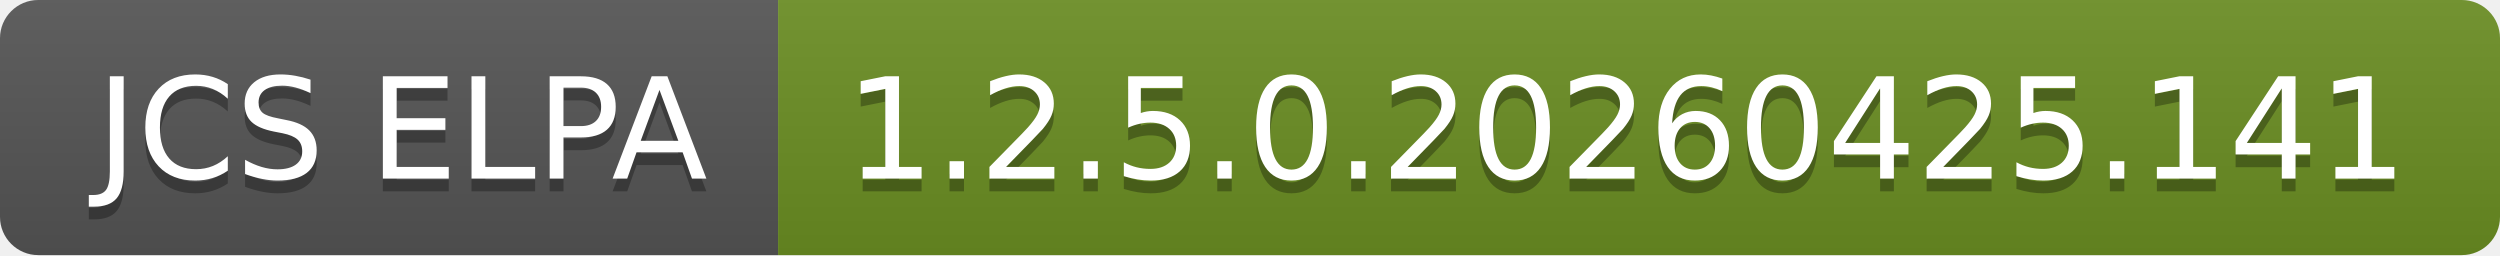
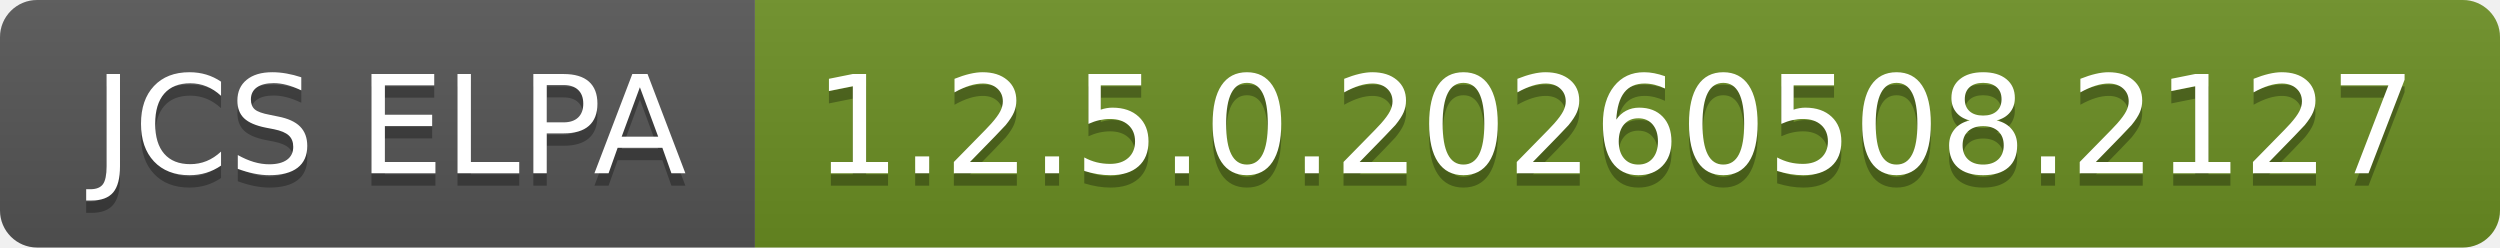
- <svg xmlns="http://www.w3.org/2000/svg" width="196" height="20" role="img" aria-label="JCS ELPA: 1.2.5.0.20260425.141">
+ <svg xmlns="http://www.w3.org/2000/svg" width="202" height="20" role="img" aria-label="JCS ELPA: 1.2.5.0.20260508.2127">
  <linearGradient id="s" x2="0" y2="100%">
    <stop offset="0" stop-color="#bbb" stop-opacity=".1" />
    <stop offset="1" stop-opacity=".1" />
  </linearGradient>
  <clipPath id="r">
-     <rect width="196" height="20" rx="3" fill="#fff" />
+     <rect width="202" height="20" rx="3" fill="#fff" />
  </clipPath>
  <g clip-path="url(#r)">
    <rect width="61" height="20" fill="#555" />
-     <rect x="61" width="135" height="20" fill="#6b8e23" />
-     <rect width="196" height="20" fill="url(#s)" />
+     <rect x="61" width="141" height="20" fill="#6b8e23" />
+     <rect width="202" height="20" fill="url(#s)" />
  </g>
  <g fill="#fff" text-anchor="middle" font-family="Verdana,Geneva,DejaVu Sans,sans-serif" text-rendering="geometricPrecision" font-size="110">
    <text aria-hidden="true" x="315" y="150" fill="#010101" fill-opacity=".3" transform="scale(.1)" textLength="510">JCS ELPA</text>
    <text x="315" y="140" transform="scale(.1)" fill="#fff" textLength="510">JCS ELPA</text>
-     <text aria-hidden="true" x="1275" y="150" fill="#010101" fill-opacity=".3" transform="scale(.1)" textLength="1250">1.2.5.0.20260425.141</text>
-     <text x="1275" y="140" transform="scale(.1)" fill="#fff" textLength="1250">1.2.5.0.20260425.141</text>
+     <text aria-hidden="true" x="1305" y="150" fill="#010101" fill-opacity=".3" transform="scale(.1)" textLength="1310">1.2.5.0.20260508.2127</text>
+     <text x="1305" y="140" transform="scale(.1)" fill="#fff" textLength="1310">1.2.5.0.20260508.2127</text>
  </g>
</svg>
